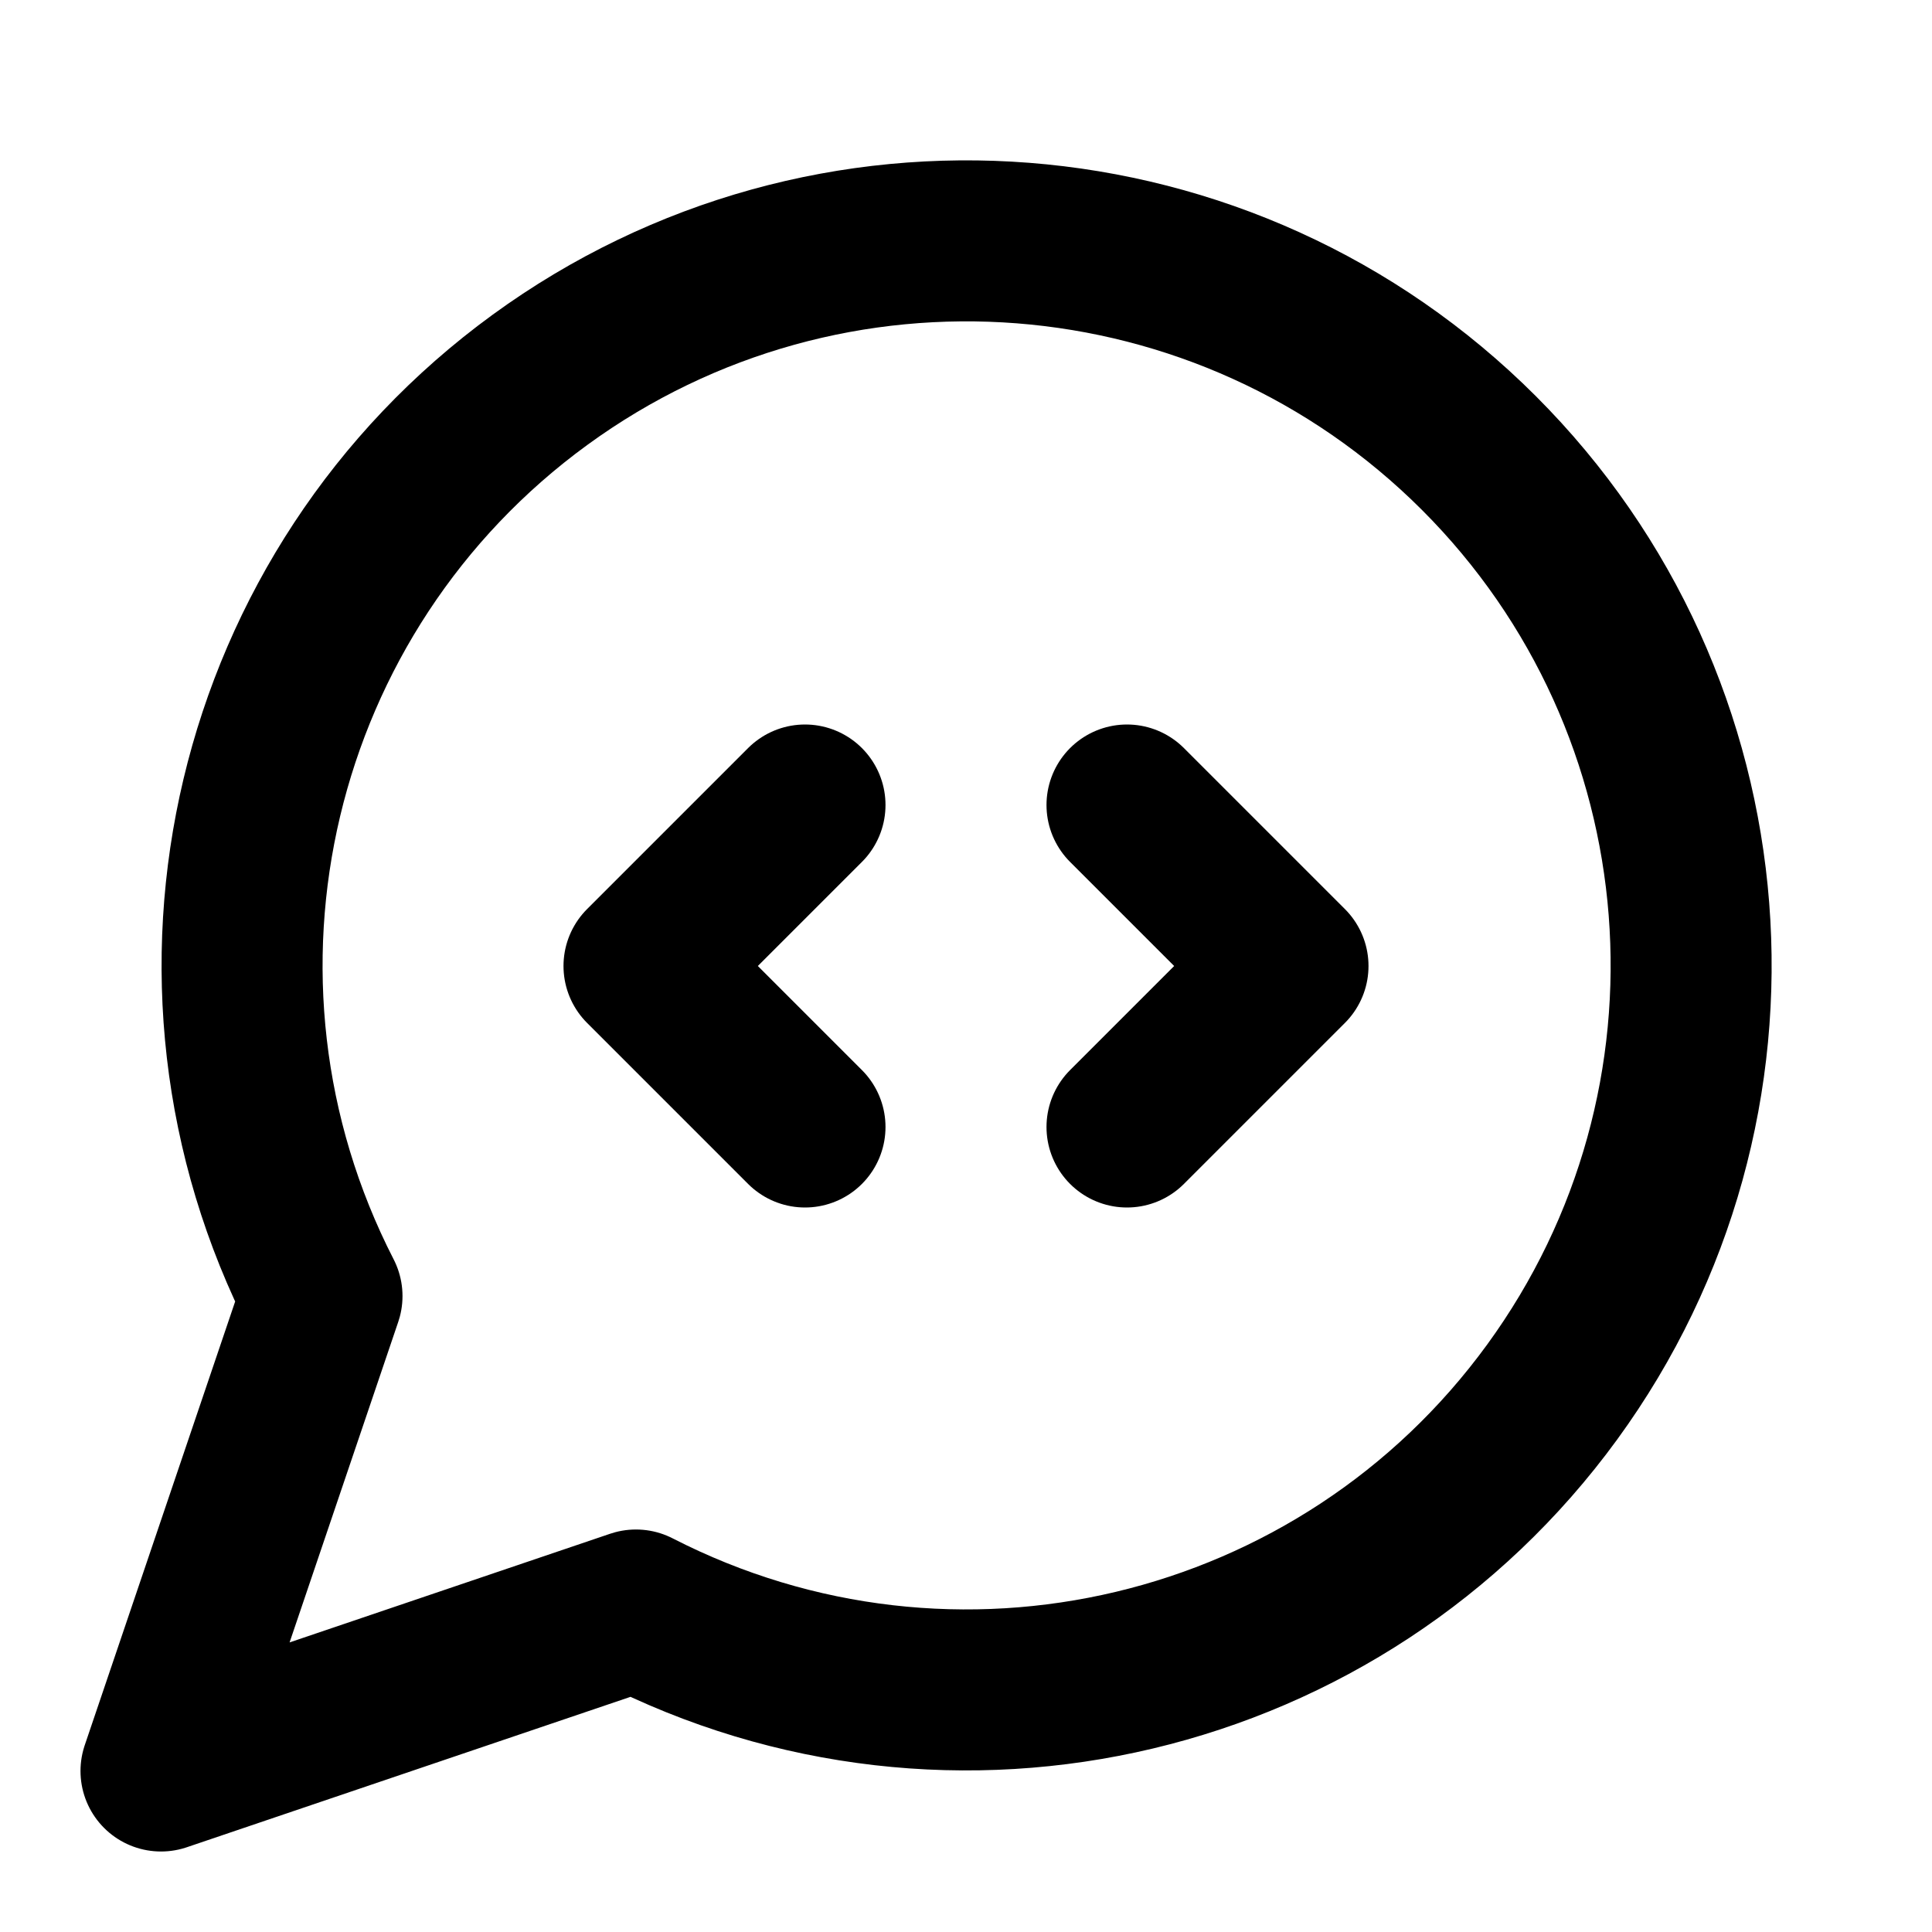
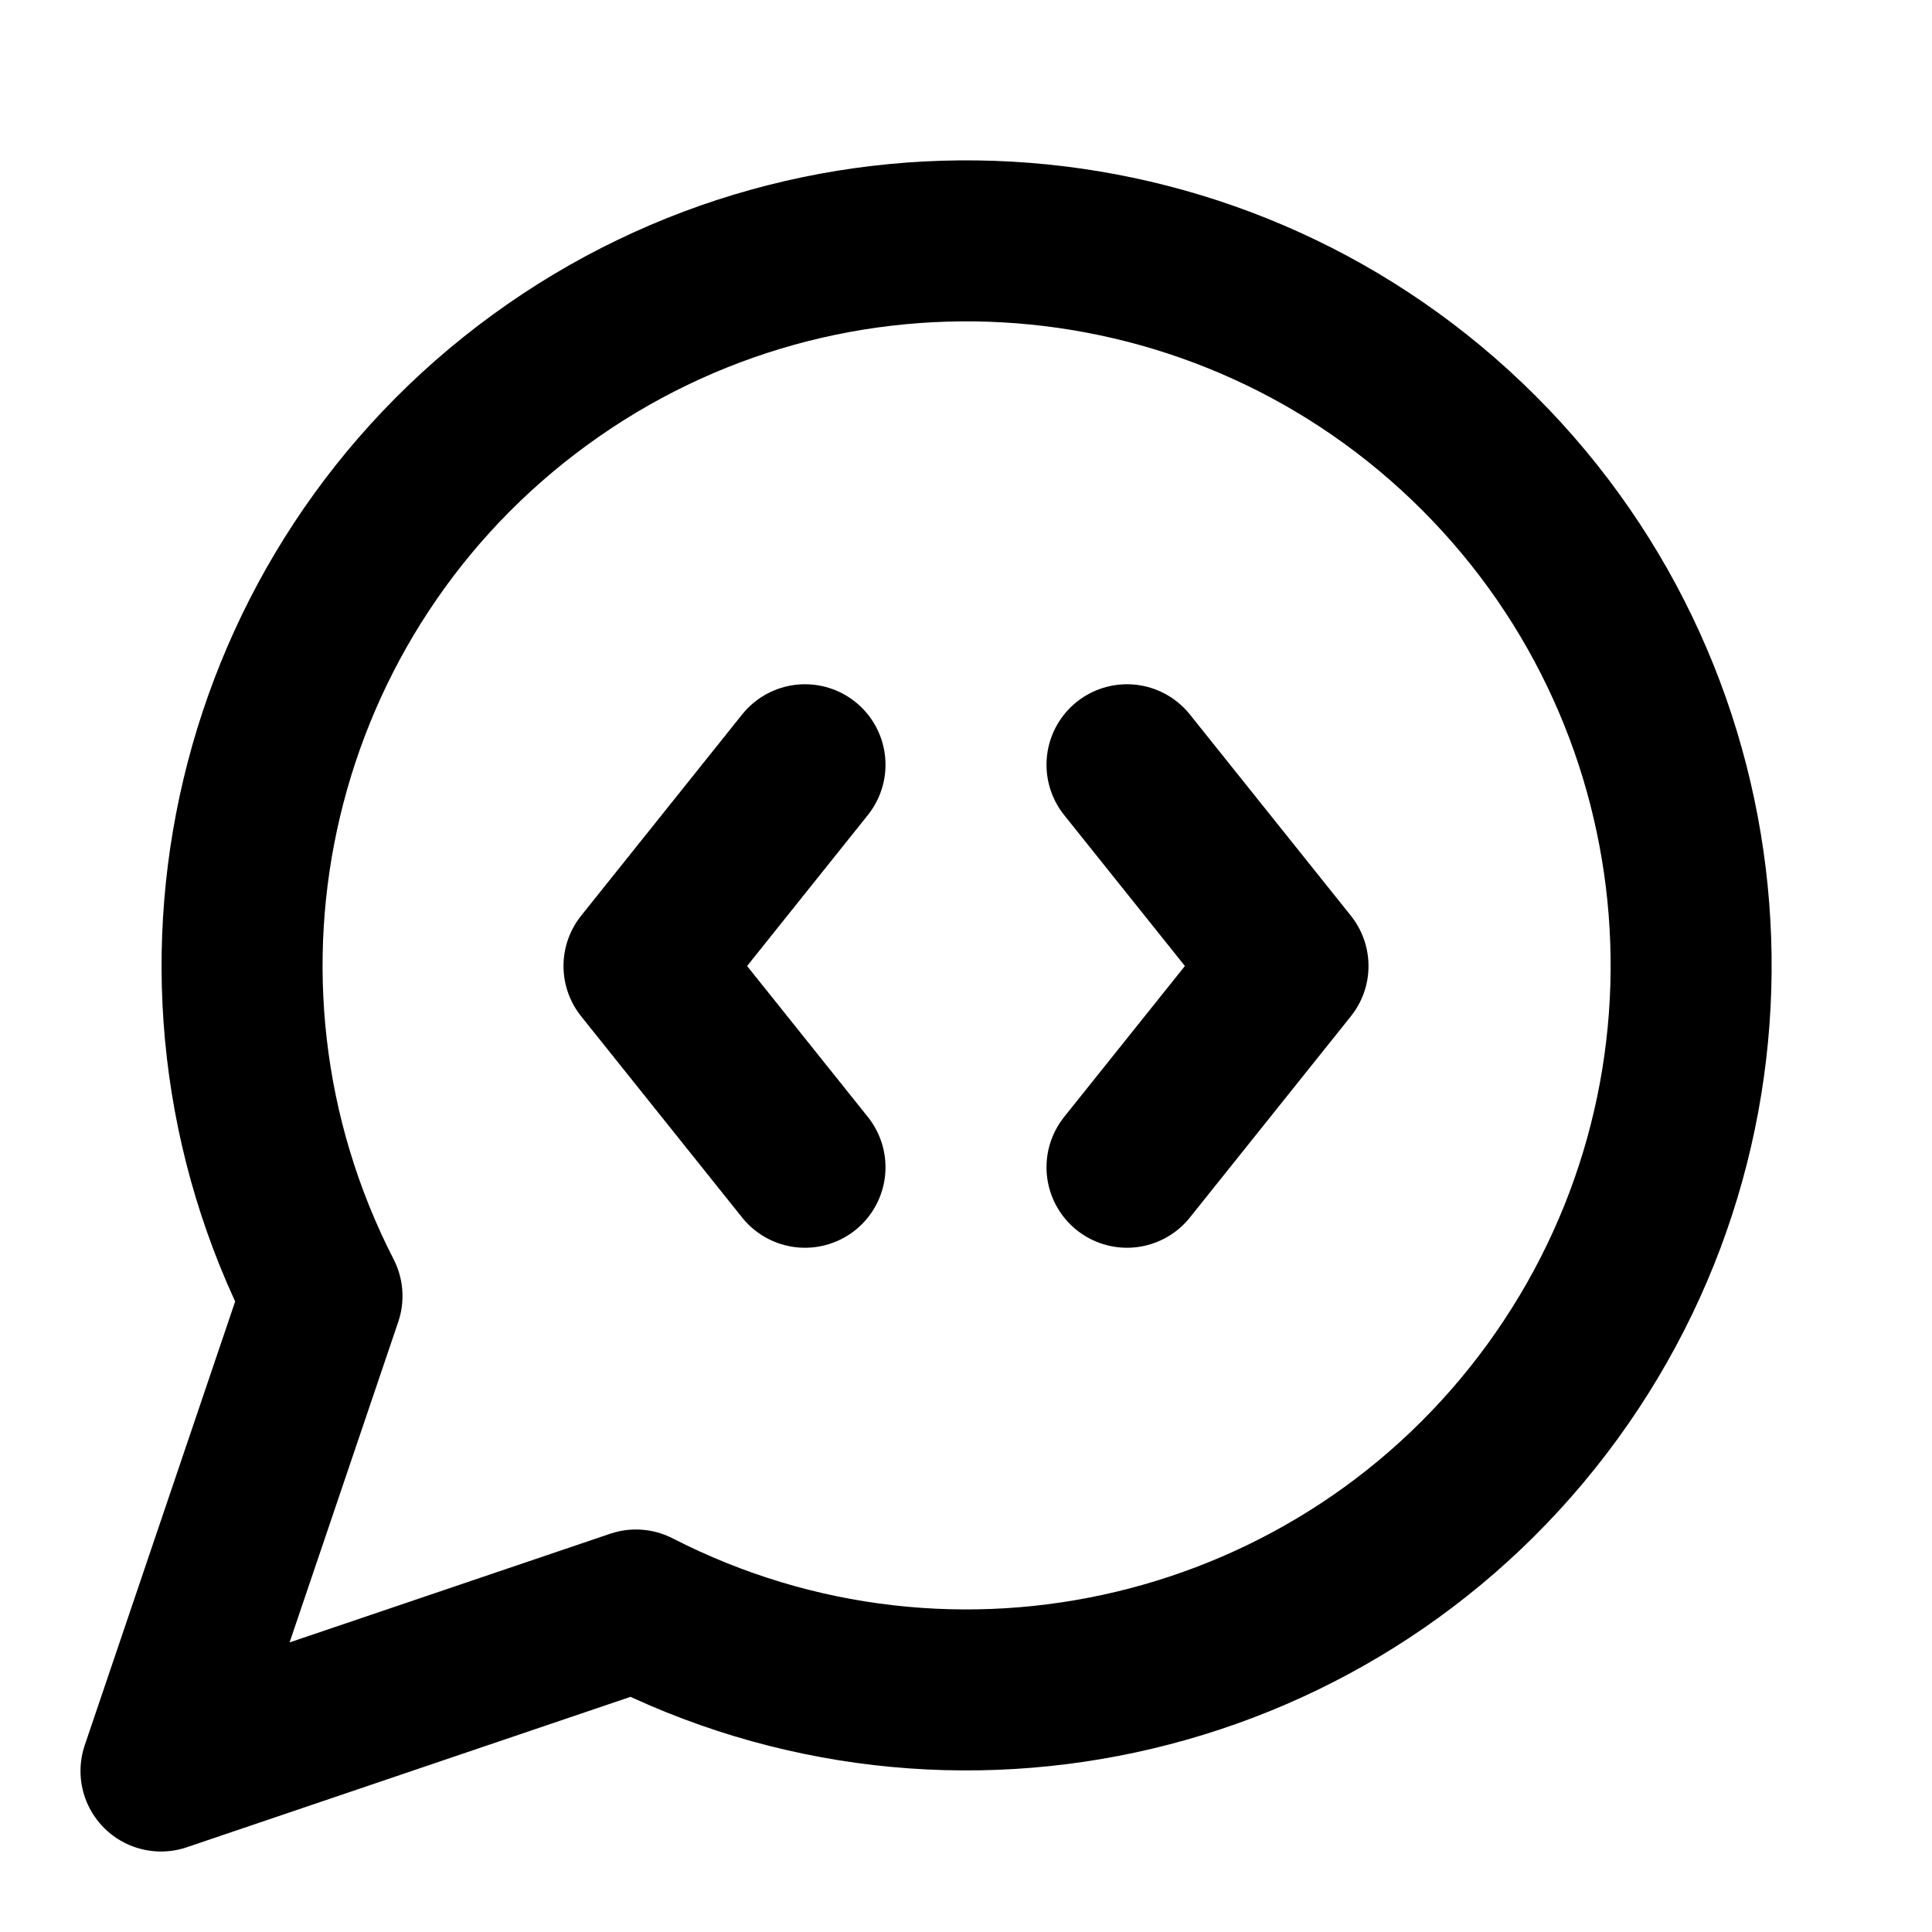
<svg xmlns="http://www.w3.org/2000/svg" viewBox="0 0 24 24" fill="none" stroke="currentColor" stroke-width="2" stroke-linecap="round" stroke-linejoin="round">
-   <path d="M7.9 20A9 9 0 1 0 4 16.1L2 22Z" />
-   <path d="m10 10-2 2 2 2" />
-   <path d="m14 10 2 2-2 2" />
+   <path d="M10 9.5 8 12l2 2.5" />
+   <path d="m14 9.5 2 2.5-2 2.5" />
+   <path d="M7.9 20A9 9 0 1 0 4 16.1L2 22z" />
</svg>
